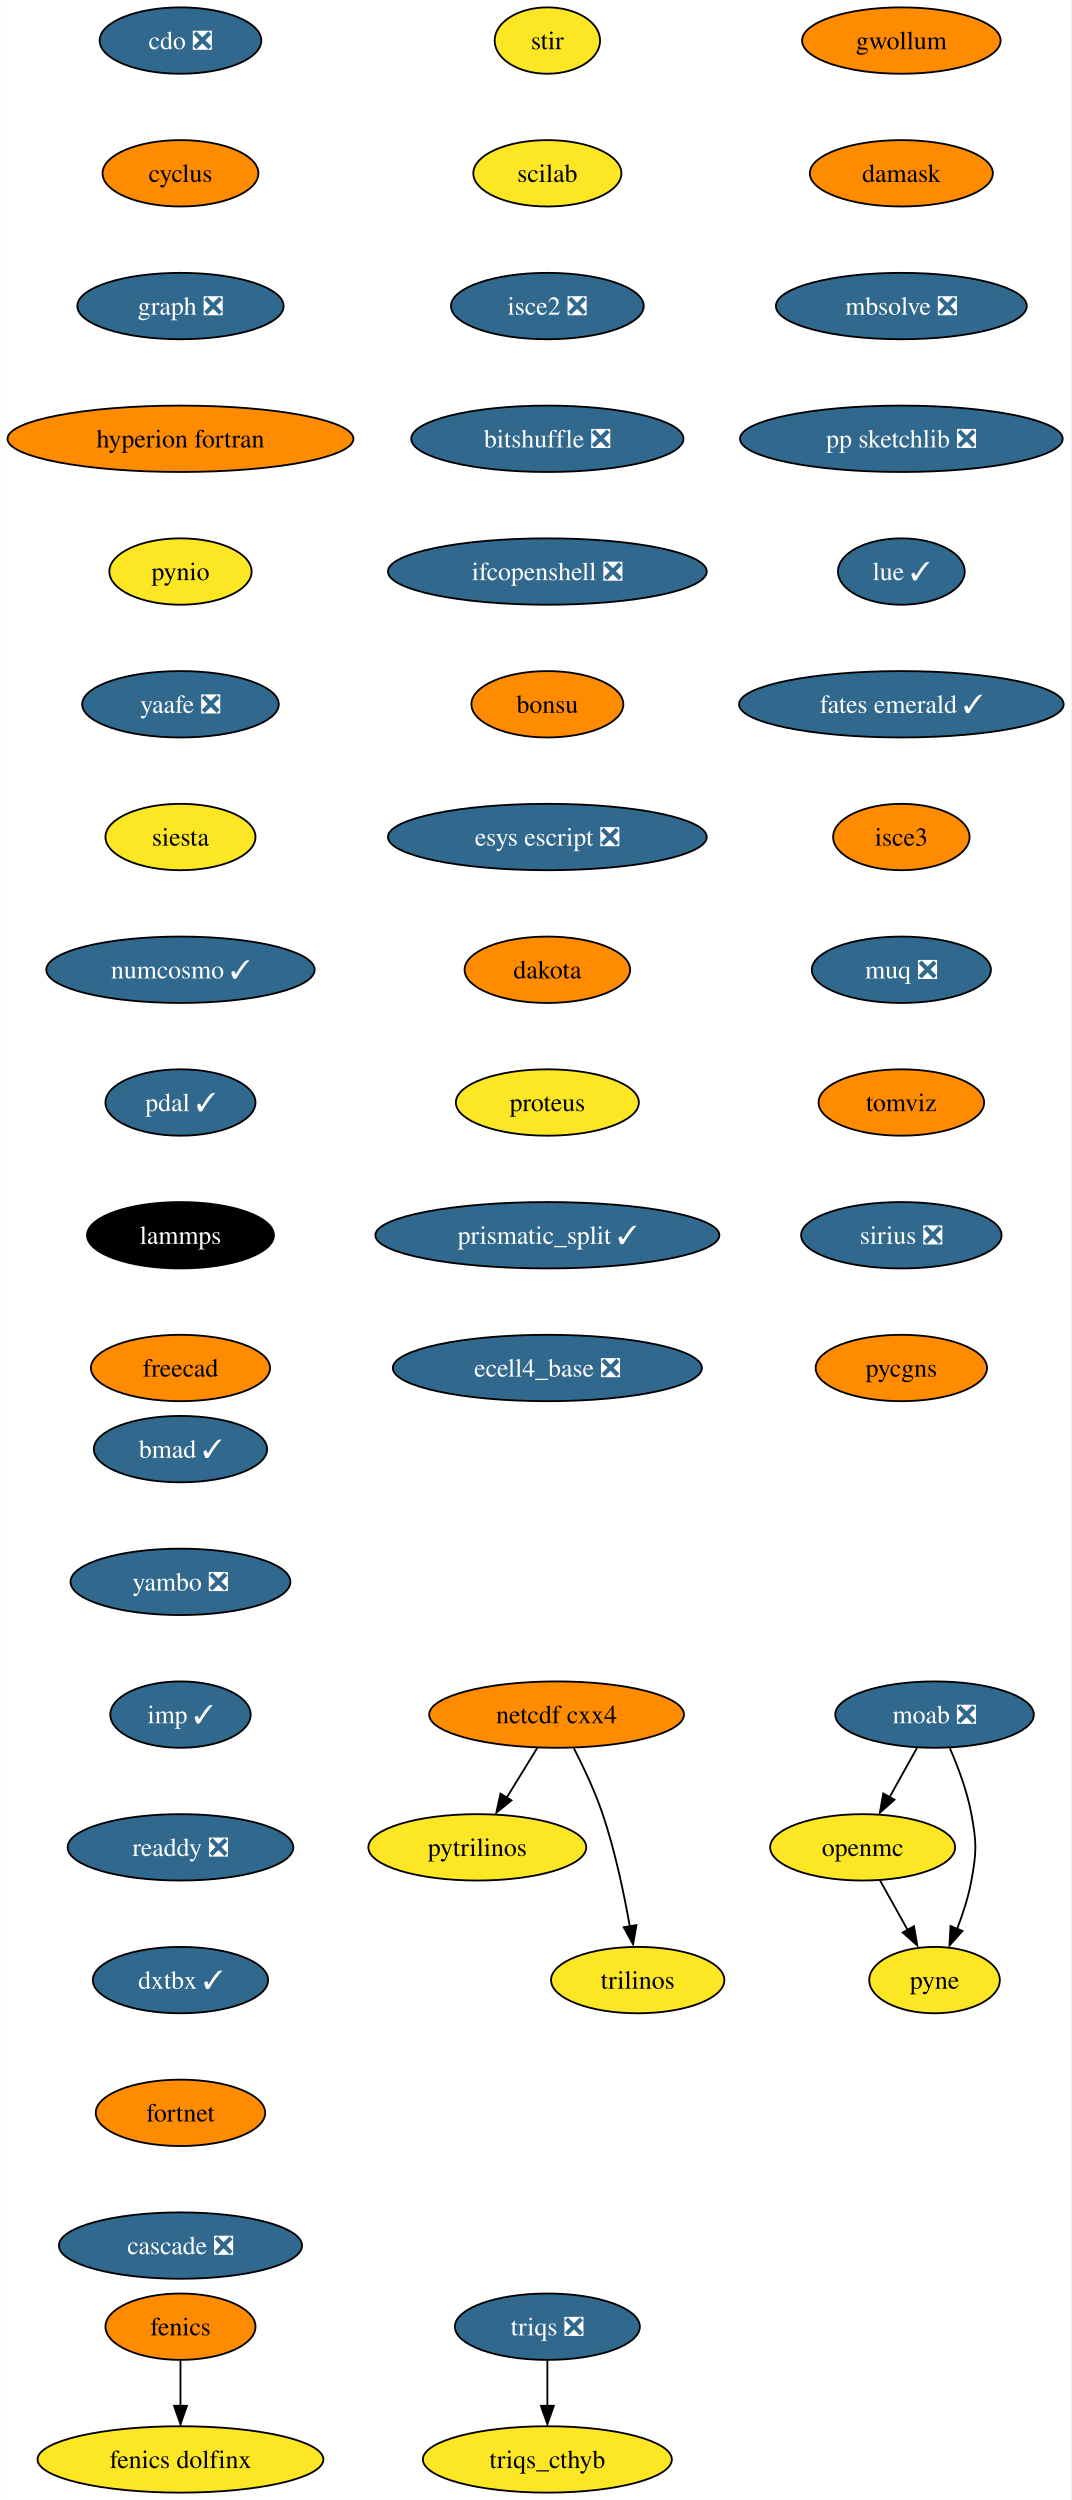
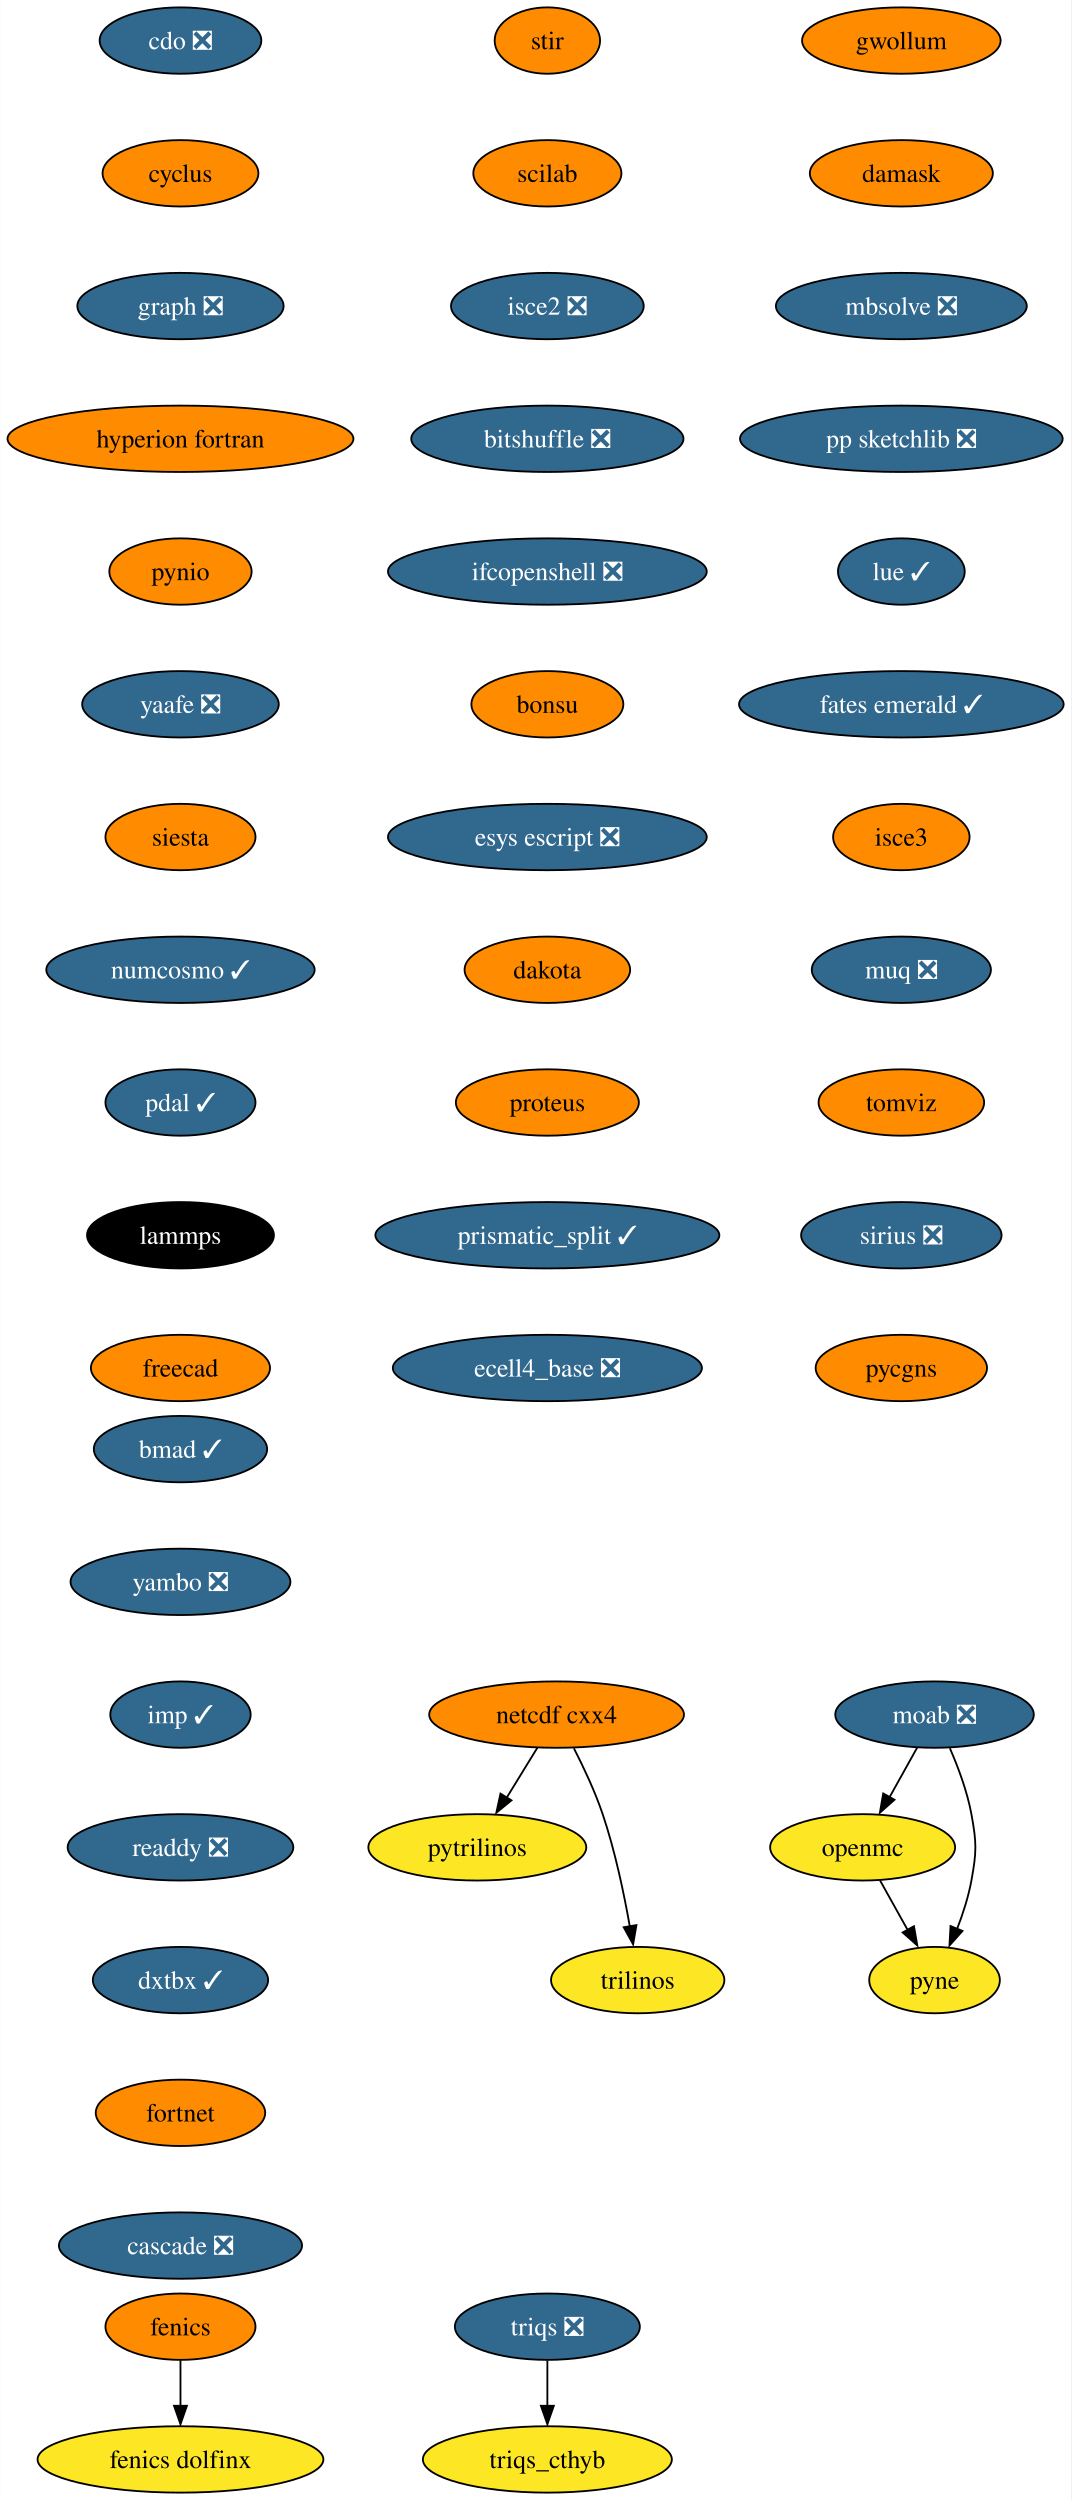
<svg xmlns="http://www.w3.org/2000/svg" xmlns:xlink="http://www.w3.org/1999/xlink" width="581pt" height="1356pt" viewBox="0.00 0.00 580.86 1356.00">
  <g id="graph0" class="graph" transform="scale(1 1) rotate(0) translate(4 1352)">
    <polygon fill="white" stroke="none" points="-4,4 -4,-1352 576.86,-1352 576.86,4 -4,4" />
    <g id="node1" class="node">
      <g id="a_node1">
        <a xlink:href="https://github.com/conda-forge/cdo-feedstock/pull/140" xlink:title="cdo ❎">
          <ellipse fill="#31688e" stroke="black" cx="93.82" cy="-1330" rx="43.84" ry="18" />
          <text text-anchor="middle" x="93.82" y="-1325.33" font-family="Times,serif" font-size="14.00" fill="white">cdo ❎</text>
        </a>
      </g>
    </g>
    <g id="node2" class="node">
      <g id="a_node2">
        <a xlink:href="https://github.com/conda-forge/cyclus-feedstock" xlink:title="cyclus">
          <ellipse fill="#ff8c00" stroke="black" cx="93.82" cy="-1258" rx="42.26" ry="18" />
          <text text-anchor="middle" x="93.82" y="-1253.33" font-family="Times,serif" font-size="14.00">cyclus</text>
        </a>
      </g>
    </g>
    <g id="node3" class="node">
      <g id="a_node3">
        <a xlink:href="https://github.com/conda-forge/graph-feedstock/pull/9" xlink:title="graph ❎">
          <ellipse fill="#31688e" stroke="black" cx="93.82" cy="-1186" rx="55.94" ry="18" />
          <text text-anchor="middle" x="93.82" y="-1181.33" font-family="Times,serif" font-size="14.00" fill="white">graph ❎</text>
        </a>
      </g>
    </g>
    <g id="node6" class="node">
      <g id="a_node6">
        <a xlink:href="https://github.com/conda-forge/hyperion-fortran-feedstock" xlink:title="hyperion fortran">
          <ellipse fill="#ff8c00" stroke="black" cx="93.82" cy="-1114" rx="93.82" ry="18" />
          <text text-anchor="middle" x="93.82" y="-1109.33" font-family="Times,serif" font-size="14.00">hyperion fortran</text>
        </a>
      </g>
    </g>
    <g id="node4" class="node">
      <g id="a_node4">
        <a xlink:href="https://github.com/conda-forge/fenics-feedstock" xlink:title="fenics">
          <ellipse fill="#ff8c00" stroke="black" cx="93.82" cy="-90" rx="40.69" ry="18" />
          <text text-anchor="middle" x="93.82" y="-85.33" font-family="Times,serif" font-size="14.00">fenics</text>
        </a>
      </g>
    </g>
    <g id="node5" class="node">
      <g id="a_node5">
        <a xlink:href="https://github.com/conda-forge/fenics-dolfinx-feedstock" xlink:title="fenics dolfinx">
          <ellipse fill="#fde725" stroke="black" cx="93.82" cy="-18" rx="77.52" ry="18" />
          <text text-anchor="middle" x="93.82" y="-13.32" font-family="Times,serif" font-size="14.00">fenics dolfinx</text>
        </a>
      </g>
    </g>
    <g id="edge3" class="edge">
      <path fill="none" stroke="black" d="M93.82,-71.7C93.82,-64.24 93.82,-55.32 93.82,-46.97" />
      <polygon fill="black" stroke="black" points="97.32,-47.1 93.82,-37.1 90.32,-47.1 97.32,-47.1" />
    </g>
    <g id="node7" class="node">
      <g id="a_node7">
        <a xlink:href="https://github.com/conda-forge/pynio-feedstock" xlink:title="pynio">
-           <ellipse fill="#fde725" stroke="black" cx="93.82" cy="-1042" rx="38.58" ry="18" />
+           <ellipse fill="#ff8c00" stroke="black" cx="93.82" cy="-1042" rx="38.58" ry="18" />
          <text text-anchor="middle" x="93.82" y="-1037.33" font-family="Times,serif" font-size="14.00">pynio</text>
        </a>
      </g>
    </g>
    <g id="node14" class="node">
      <g id="a_node14">
        <a xlink:href="https://github.com/conda-forge/yaafe-feedstock/pull/23" xlink:title="yaafe ❎">
          <ellipse fill="#31688e" stroke="black" cx="93.82" cy="-970" rx="53.31" ry="18" />
          <text text-anchor="middle" x="93.82" y="-965.33" font-family="Times,serif" font-size="14.00" fill="white">yaafe ❎</text>
        </a>
      </g>
    </g>
    <g id="node8" class="node">
      <g id="a_node8">
        <a xlink:href="https://github.com/conda-forge/moab-feedstock/pull/84" xlink:title="moab ❎">
          <ellipse fill="#31688e" stroke="black" cx="502.82" cy="-422" rx="53.84" ry="18" />
          <text text-anchor="middle" x="502.82" y="-417.32" font-family="Times,serif" font-size="14.00" fill="white">moab ❎</text>
        </a>
      </g>
    </g>
    <g id="node9" class="node">
      <g id="a_node9">
        <a xlink:href="https://github.com/conda-forge/openmc-feedstock" xlink:title="openmc">
          <ellipse fill="#fde725" stroke="black" cx="463.82" cy="-350" rx="50.16" ry="18" />
          <text text-anchor="middle" x="463.82" y="-345.32" font-family="Times,serif" font-size="14.00">openmc</text>
        </a>
      </g>
    </g>
    <g id="edge6" class="edge">
      <path fill="none" stroke="black" d="M493.38,-404.05C488.88,-395.97 483.39,-386.12 478.37,-377.11" />
      <polygon fill="black" stroke="black" points="481.1,-375.82 473.18,-368.79 474.99,-379.23 481.1,-375.82" />
    </g>
    <g id="node10" class="node">
      <g id="a_node10">
        <a xlink:href="https://github.com/conda-forge/pyne-feedstock" xlink:title="pyne">
          <ellipse fill="#fde725" stroke="black" cx="502.82" cy="-278" rx="35.42" ry="18" />
          <text text-anchor="middle" x="502.82" y="-273.32" font-family="Times,serif" font-size="14.00">pyne</text>
        </a>
      </g>
    </g>
    <g id="edge7" class="edge">
      <path fill="none" stroke="black" d="M511.13,-403.79C515.56,-393.63 520.56,-380.38 522.82,-368 525.69,-352.26 525.69,-347.74 522.82,-332 521.23,-323.25 518.27,-314.08 515.1,-305.86" />
      <polygon fill="black" stroke="black" points="517.97,-304.65 510.92,-296.74 511.5,-307.32 517.97,-304.65" />
    </g>
    <g id="edge8" class="edge">
      <path fill="none" stroke="black" d="M473.26,-332.05C477.77,-323.97 483.26,-314.12 488.28,-305.11" />
      <polygon fill="black" stroke="black" points="491.66,-307.23 493.47,-296.79 485.54,-303.82 491.66,-307.23" />
    </g>
    <g id="node11" class="node">
      <g id="a_node11">
        <a xlink:href="https://github.com/conda-forge/netcdf-cxx4-feedstock" xlink:title="netcdf cxx4">
          <ellipse fill="#ff8c00" stroke="black" cx="297.82" cy="-422" rx="69.1" ry="18" />
          <text text-anchor="middle" x="297.82" y="-417.32" font-family="Times,serif" font-size="14.00">netcdf cxx4</text>
        </a>
      </g>
    </g>
    <g id="node12" class="node">
      <g id="a_node12">
        <a xlink:href="https://github.com/conda-forge/pytrilinos-feedstock" xlink:title="pytrilinos">
          <ellipse fill="#fde725" stroke="black" cx="254.82" cy="-350" rx="59.1" ry="18" />
          <text text-anchor="middle" x="254.82" y="-345.32" font-family="Times,serif" font-size="14.00">pytrilinos</text>
        </a>
      </g>
    </g>
    <g id="edge9" class="edge">
      <path fill="none" stroke="black" d="M287.41,-404.05C282.45,-395.97 276.4,-386.12 270.86,-377.11" />
      <polygon fill="black" stroke="black" points="273.35,-375.48 265.14,-368.79 267.39,-379.14 273.35,-375.48" />
    </g>
    <g id="node13" class="node">
      <g id="a_node13">
        <a xlink:href="https://github.com/conda-forge/trilinos-feedstock" xlink:title="trilinos">
          <ellipse fill="#fde725" stroke="black" cx="341.82" cy="-278" rx="47" ry="18" />
          <text text-anchor="middle" x="341.82" y="-273.32" font-family="Times,serif" font-size="14.00">trilinos</text>
        </a>
      </g>
    </g>
    <g id="edge10" class="edge">
      <path fill="none" stroke="black" d="M307.2,-403.75C312.41,-393.59 318.66,-380.34 322.82,-368 329.54,-348.11 334.4,-324.88 337.53,-307.15" />
      <polygon fill="black" stroke="black" points="341.13,-307.82 339.33,-297.38 334.23,-306.66 341.13,-307.82" />
    </g>
    <g id="node15" class="node">
      <g id="a_node15">
        <a xlink:href="https://github.com/conda-forge/siesta-feedstock" xlink:title="siesta">
-           <ellipse fill="#fde725" stroke="black" cx="93.82" cy="-898" rx="40.69" ry="18" />
+           <ellipse fill="#ff8c00" stroke="black" cx="93.82" cy="-898" rx="40.69" ry="18" />
          <text text-anchor="middle" x="93.82" y="-893.33" font-family="Times,serif" font-size="14.00">siesta</text>
        </a>
      </g>
    </g>
    <g id="node16" class="node">
      <g id="a_node16">
        <a xlink:href="https://github.com/conda-forge/numcosmo-feedstock/pull/37" xlink:title="numcosmo ✓">
          <ellipse fill="#31688e" stroke="black" cx="93.82" cy="-826" rx="72.78" ry="18" />
          <text text-anchor="middle" x="93.82" y="-821.33" font-family="Times,serif" font-size="14.00" fill="white">numcosmo ✓</text>
        </a>
      </g>
    </g>
    <g id="node17" class="node">
      <g id="a_node17">
        <a xlink:href="https://github.com/conda-forge/pdal-feedstock/pull/210" xlink:title="pdal ✓">
          <ellipse fill="#31688e" stroke="black" cx="93.82" cy="-754" rx="40.69" ry="18" />
          <text text-anchor="middle" x="93.82" y="-749.33" font-family="Times,serif" font-size="14.00" fill="white">pdal ✓</text>
        </a>
      </g>
    </g>
    <g id="node18" class="node">
      <g id="a_node18">
        <a xlink:href="https://github.com/conda-forge/lammps-feedstock" xlink:title="lammps">
          <ellipse fill="#000000" stroke="black" cx="93.82" cy="-682" rx="50.68" ry="18" />
          <text text-anchor="middle" x="93.82" y="-677.33" font-family="Times,serif" font-size="14.00" fill="white">lammps</text>
        </a>
      </g>
    </g>
    <g id="node19" class="node">
      <g id="a_node19">
        <a xlink:href="https://github.com/conda-forge/freecad-feedstock" xlink:title="freecad">
          <ellipse fill="#ff8c00" stroke="black" cx="93.82" cy="-610" rx="48.58" ry="18" />
          <text text-anchor="middle" x="93.82" y="-605.33" font-family="Times,serif" font-size="14.00">freecad</text>
        </a>
      </g>
    </g>
    <g id="node20" class="node">
      <g id="a_node20">
        <a xlink:href="https://github.com/conda-forge/stir-feedstock" xlink:title="stir">
-           <ellipse fill="#fde725" stroke="black" cx="292.82" cy="-1330" rx="28.59" ry="18" />
+           <ellipse fill="#ff8c00" stroke="black" cx="292.82" cy="-1330" rx="28.59" ry="18" />
          <text text-anchor="middle" x="292.82" y="-1325.33" font-family="Times,serif" font-size="14.00">stir</text>
        </a>
      </g>
    </g>
    <g id="node21" class="node">
      <g id="a_node21">
        <a xlink:href="https://github.com/conda-forge/scilab-feedstock" xlink:title="scilab">
-           <ellipse fill="#fde725" stroke="black" cx="292.82" cy="-1258" rx="40.16" ry="18" />
+           <ellipse fill="#ff8c00" stroke="black" cx="292.82" cy="-1258" rx="40.16" ry="18" />
          <text text-anchor="middle" x="292.82" y="-1253.33" font-family="Times,serif" font-size="14.00">scilab</text>
        </a>
      </g>
    </g>
    <g id="node22" class="node">
      <g id="a_node22">
        <a xlink:href="https://github.com/conda-forge/isce2-feedstock/pull/64" xlink:title="isce2 ❎">
          <ellipse fill="#31688e" stroke="black" cx="292.82" cy="-1186" rx="52.26" ry="18" />
          <text text-anchor="middle" x="292.82" y="-1181.33" font-family="Times,serif" font-size="14.00" fill="white">isce2 ❎</text>
        </a>
      </g>
    </g>
    <g id="node23" class="node">
      <g id="a_node23">
        <a xlink:href="https://github.com/conda-forge/bitshuffle-feedstock/pull/38" xlink:title="bitshuffle ❎">
          <ellipse fill="#31688e" stroke="black" cx="292.82" cy="-1114" rx="73.83" ry="18" />
          <text text-anchor="middle" x="292.82" y="-1109.33" font-family="Times,serif" font-size="14.00" fill="white">bitshuffle ❎</text>
        </a>
      </g>
    </g>
    <g id="node24" class="node">
      <g id="a_node24">
        <a xlink:href="https://github.com/conda-forge/ifcopenshell-feedstock/pull/30" xlink:title="ifcopenshell ❎">
          <ellipse fill="#31688e" stroke="black" cx="292.82" cy="-1042" rx="86.46" ry="18" />
          <text text-anchor="middle" x="292.82" y="-1037.33" font-family="Times,serif" font-size="14.00" fill="white">ifcopenshell ❎</text>
        </a>
      </g>
    </g>
    <g id="node25" class="node">
      <g id="a_node25">
        <a xlink:href="https://github.com/conda-forge/bonsu-feedstock" xlink:title="bonsu">
          <ellipse fill="#ff8c00" stroke="black" cx="292.82" cy="-970" rx="41.21" ry="18" />
          <text text-anchor="middle" x="292.82" y="-965.33" font-family="Times,serif" font-size="14.00">bonsu</text>
        </a>
      </g>
    </g>
    <g id="node26" class="node">
      <g id="a_node26">
        <a xlink:href="https://github.com/conda-forge/esys-escript-feedstock/pull/62" xlink:title="esys escript ❎">
          <ellipse fill="#31688e" stroke="black" cx="292.82" cy="-898" rx="86.46" ry="18" />
          <text text-anchor="middle" x="292.82" y="-893.33" font-family="Times,serif" font-size="14.00" fill="white">esys escript ❎</text>
        </a>
      </g>
    </g>
    <g id="node27" class="node">
      <g id="a_node27">
        <a xlink:href="https://github.com/conda-forge/dakota-feedstock" xlink:title="dakota">
          <ellipse fill="#ff8c00" stroke="black" cx="292.82" cy="-826" rx="44.9" ry="18" />
          <text text-anchor="middle" x="292.82" y="-821.33" font-family="Times,serif" font-size="14.00">dakota</text>
        </a>
      </g>
    </g>
    <g id="node28" class="node">
      <g id="a_node28">
        <a xlink:href="https://github.com/conda-forge/proteus-feedstock" xlink:title="proteus">
-           <ellipse fill="#fde725" stroke="black" cx="292.82" cy="-754" rx="49.63" ry="18" />
+           <ellipse fill="#ff8c00" stroke="black" cx="292.82" cy="-754" rx="49.63" ry="18" />
          <text text-anchor="middle" x="292.82" y="-749.33" font-family="Times,serif" font-size="14.00">proteus</text>
        </a>
      </g>
    </g>
    <g id="node31" class="node">
      <g id="a_node31">
        <a xlink:href="https://github.com/conda-forge/prismatic_split-feedstock/pull/39" xlink:title="prismatic_split ✓">
          <ellipse fill="#31688e" stroke="black" cx="292.82" cy="-682" rx="93.3" ry="18" />
          <text text-anchor="middle" x="292.82" y="-677.33" font-family="Times,serif" font-size="14.00" fill="white">prismatic_split ✓</text>
        </a>
      </g>
    </g>
    <g id="node29" class="node">
      <g id="a_node29">
        <a xlink:href="https://github.com/conda-forge/triqs-feedstock/pull/39" xlink:title="triqs ❎">
          <ellipse fill="#31688e" stroke="black" cx="292.82" cy="-90" rx="50.16" ry="18" />
          <text text-anchor="middle" x="292.82" y="-85.33" font-family="Times,serif" font-size="14.00" fill="white">triqs ❎</text>
        </a>
      </g>
    </g>
    <g id="node30" class="node">
      <g id="a_node30">
        <a xlink:href="https://github.com/conda-forge/triqs_cthyb-feedstock" xlink:title="triqs_cthyb">
          <ellipse fill="#fde725" stroke="black" cx="292.82" cy="-18" rx="67.52" ry="18" />
          <text text-anchor="middle" x="292.82" y="-13.32" font-family="Times,serif" font-size="14.00">triqs_cthyb</text>
        </a>
      </g>
    </g>
    <g id="edge25" class="edge">
      <path fill="none" stroke="black" d="M292.82,-71.7C292.82,-64.24 292.82,-55.32 292.82,-46.97" />
      <polygon fill="black" stroke="black" points="296.32,-47.1 292.82,-37.1 289.32,-47.1 296.32,-47.1" />
    </g>
    <g id="node32" class="node">
      <g id="a_node32">
        <a xlink:href="https://github.com/conda-forge/ecell4_base-feedstock/pull/23" xlink:title="ecell4_base ❎">
          <ellipse fill="#31688e" stroke="black" cx="292.82" cy="-610" rx="83.83" ry="18" />
          <text text-anchor="middle" x="292.82" y="-605.33" font-family="Times,serif" font-size="14.00" fill="white">ecell4_base ❎</text>
        </a>
      </g>
    </g>
    <g id="node33" class="node">
      <g id="a_node33">
        <a xlink:href="https://github.com/conda-forge/gwollum-feedstock" xlink:title="gwollum">
          <ellipse fill="#ff8c00" stroke="black" cx="484.82" cy="-1330" rx="53.84" ry="18" />
          <text text-anchor="middle" x="484.82" y="-1325.33" font-family="Times,serif" font-size="14.00">gwollum</text>
        </a>
      </g>
    </g>
    <g id="node34" class="node">
      <g id="a_node34">
        <a xlink:href="https://github.com/conda-forge/damask-feedstock" xlink:title="damask">
          <ellipse fill="#ff8c00" stroke="black" cx="484.82" cy="-1258" rx="49.63" ry="18" />
          <text text-anchor="middle" x="484.82" y="-1253.33" font-family="Times,serif" font-size="14.00">damask</text>
        </a>
      </g>
    </g>
    <g id="node35" class="node">
      <g id="a_node35">
        <a xlink:href="https://github.com/conda-forge/mbsolve-feedstock/pull/15" xlink:title="mbsolve ❎">
          <ellipse fill="#31688e" stroke="black" cx="484.82" cy="-1186" rx="68.04" ry="18" />
          <text text-anchor="middle" x="484.82" y="-1181.33" font-family="Times,serif" font-size="14.00" fill="white">mbsolve ❎</text>
        </a>
      </g>
    </g>
    <g id="node36" class="node">
      <g id="a_node36">
        <a xlink:href="https://github.com/conda-forge/pp-sketchlib-feedstock/pull/41" xlink:title="pp sketchlib ❎">
          <ellipse fill="#31688e" stroke="black" cx="484.82" cy="-1114" rx="87.51" ry="18" />
          <text text-anchor="middle" x="484.82" y="-1109.33" font-family="Times,serif" font-size="14.00" fill="white">pp sketchlib ❎</text>
        </a>
      </g>
    </g>
    <g id="node37" class="node">
      <g id="a_node37">
        <a xlink:href="https://github.com/conda-forge/lue-feedstock/pull/38" xlink:title="lue ✓">
          <ellipse fill="#31688e" stroke="black" cx="484.82" cy="-1042" rx="34.37" ry="18" />
          <text text-anchor="middle" x="484.82" y="-1037.33" font-family="Times,serif" font-size="14.00" fill="white">lue ✓</text>
        </a>
      </g>
    </g>
    <g id="node38" class="node">
      <g id="a_node38">
        <a xlink:href="https://github.com/conda-forge/fates-emerald-feedstock/pull/16" xlink:title="fates emerald ✓">
          <ellipse fill="#31688e" stroke="black" cx="484.82" cy="-970" rx="88.04" ry="18" />
          <text text-anchor="middle" x="484.82" y="-965.33" font-family="Times,serif" font-size="14.00" fill="white">fates emerald ✓</text>
        </a>
      </g>
    </g>
    <g id="node39" class="node">
      <g id="a_node39">
        <a xlink:href="https://github.com/conda-forge/isce3-feedstock" xlink:title="isce3">
          <ellipse fill="#ff8c00" stroke="black" cx="484.82" cy="-898" rx="37" ry="18" />
          <text text-anchor="middle" x="484.82" y="-893.33" font-family="Times,serif" font-size="14.00">isce3</text>
        </a>
      </g>
    </g>
    <g id="node40" class="node">
      <g id="a_node40">
        <a xlink:href="https://github.com/conda-forge/muq-feedstock/pull/32" xlink:title="muq ❎">
          <ellipse fill="#31688e" stroke="black" cx="484.82" cy="-826" rx="48.58" ry="18" />
          <text text-anchor="middle" x="484.82" y="-821.33" font-family="Times,serif" font-size="14.00" fill="white">muq ❎</text>
        </a>
      </g>
    </g>
    <g id="node41" class="node">
      <g id="a_node41">
        <a xlink:href="https://github.com/conda-forge/tomviz-feedstock" xlink:title="tomviz">
          <ellipse fill="#ff8c00" stroke="black" cx="484.82" cy="-754" rx="44.9" ry="18" />
          <text text-anchor="middle" x="484.82" y="-749.33" font-family="Times,serif" font-size="14.00">tomviz</text>
        </a>
      </g>
    </g>
    <g id="node42" class="node">
      <g id="a_node42">
        <a xlink:href="https://github.com/conda-forge/sirius-feedstock/pull/21" xlink:title="sirius ❎">
          <ellipse fill="#31688e" stroke="black" cx="484.82" cy="-682" rx="54.36" ry="18" />
          <text text-anchor="middle" x="484.82" y="-677.33" font-family="Times,serif" font-size="14.00" fill="white">sirius ❎</text>
        </a>
      </g>
    </g>
    <g id="node43" class="node">
      <g id="a_node43">
        <a xlink:href="https://github.com/conda-forge/pycgns-feedstock" xlink:title="pycgns">
          <ellipse fill="#ff8c00" stroke="black" cx="484.82" cy="-610" rx="46.47" ry="18" />
          <text text-anchor="middle" x="484.82" y="-605.33" font-family="Times,serif" font-size="14.00">pycgns</text>
        </a>
      </g>
    </g>
    <g id="node44" class="node">
      <g id="a_node44">
        <a xlink:href="https://github.com/conda-forge/bmad-feedstock/pull/245" xlink:title="bmad ✓">
          <ellipse fill="#31688e" stroke="black" cx="93.82" cy="-566" rx="47" ry="18" />
          <text text-anchor="middle" x="93.82" y="-561.33" font-family="Times,serif" font-size="14.00" fill="white">bmad ✓</text>
        </a>
      </g>
    </g>
    <g id="node45" class="node">
      <g id="a_node45">
        <a xlink:href="https://github.com/conda-forge/yambo-feedstock/pull/15" xlink:title="yambo ❎">
          <ellipse fill="#31688e" stroke="black" cx="93.82" cy="-494" rx="59.63" ry="18" />
          <text text-anchor="middle" x="93.82" y="-489.32" font-family="Times,serif" font-size="14.00" fill="white">yambo ❎</text>
        </a>
      </g>
    </g>
    <g id="node46" class="node">
      <g id="a_node46">
        <a xlink:href="https://github.com/conda-forge/imp-feedstock/pull/27" xlink:title="imp ✓">
          <ellipse fill="#31688e" stroke="black" cx="93.82" cy="-422" rx="38.06" ry="18" />
          <text text-anchor="middle" x="93.82" y="-417.32" font-family="Times,serif" font-size="14.00" fill="white">imp ✓</text>
        </a>
      </g>
    </g>
    <g id="node47" class="node">
      <g id="a_node47">
        <a xlink:href="https://github.com/conda-forge/readdy-feedstock/pull/11" xlink:title="readdy ❎">
          <ellipse fill="#31688e" stroke="black" cx="93.82" cy="-350" rx="61.2" ry="18" />
          <text text-anchor="middle" x="93.82" y="-345.32" font-family="Times,serif" font-size="14.00" fill="white">readdy ❎</text>
        </a>
      </g>
    </g>
    <g id="node48" class="node">
      <g id="a_node48">
        <a xlink:href="https://github.com/conda-forge/dxtbx-feedstock/pull/47" xlink:title="dxtbx ✓">
          <ellipse fill="#31688e" stroke="black" cx="93.82" cy="-278" rx="47.53" ry="18" />
          <text text-anchor="middle" x="93.82" y="-273.32" font-family="Times,serif" font-size="14.00" fill="white">dxtbx ✓</text>
        </a>
      </g>
    </g>
    <g id="node49" class="node">
      <g id="a_node49">
        <a xlink:href="https://github.com/conda-forge/fortnet-feedstock" xlink:title="fortnet">
          <ellipse fill="#ff8c00" stroke="black" cx="93.82" cy="-206" rx="45.95" ry="18" />
          <text text-anchor="middle" x="93.82" y="-201.33" font-family="Times,serif" font-size="14.00">fortnet</text>
        </a>
      </g>
    </g>
    <g id="node50" class="node">
      <g id="a_node50">
        <a xlink:href="https://github.com/conda-forge/cascade-feedstock/pull/9" xlink:title="cascade ❎">
          <ellipse fill="#31688e" stroke="black" cx="93.82" cy="-134" rx="65.94" ry="18" />
          <text text-anchor="middle" x="93.82" y="-129.32" font-family="Times,serif" font-size="14.00" fill="white">cascade ❎</text>
        </a>
      </g>
    </g>
  </g>
</svg>
